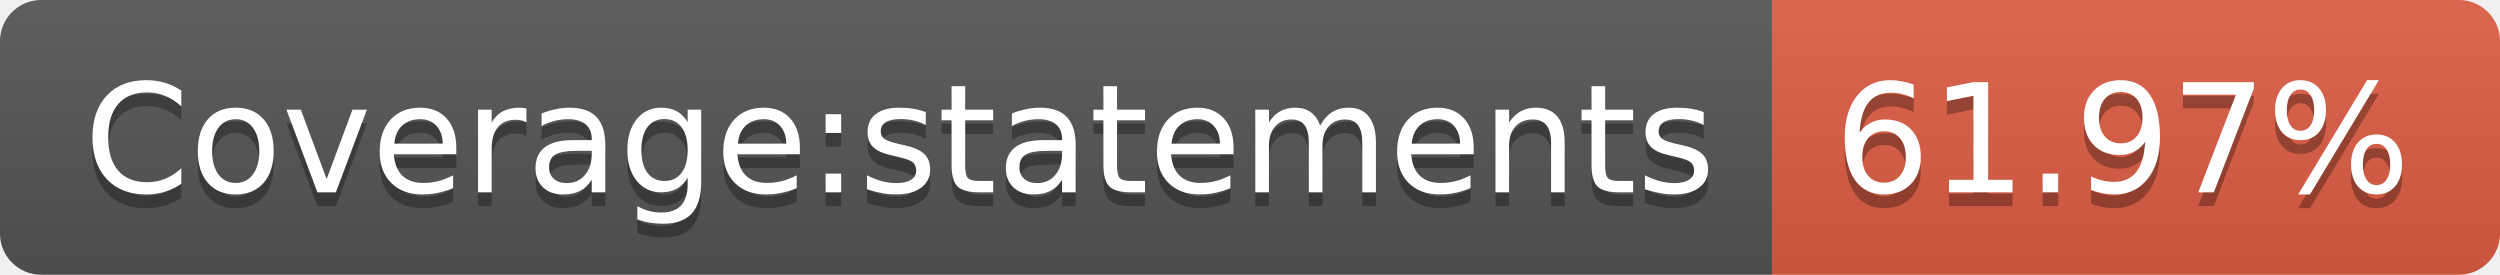
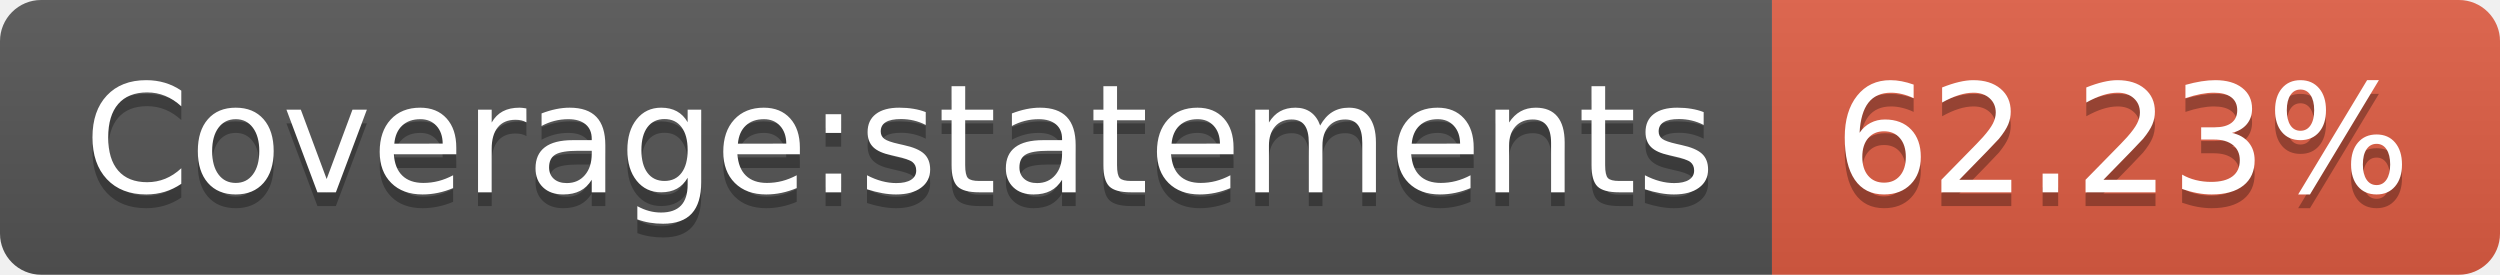
- <svg xmlns="http://www.w3.org/2000/svg" width="182" height="20" role="img" aria-label="Coverage:statements: 61.97%">
+ <svg xmlns="http://www.w3.org/2000/svg" width="182" height="20" role="img" aria-label="Coverage:statements: 62.23%">
  <linearGradient id="s" x2="0" y2="100%">
    <stop offset="0" stop-color="#bbb" stop-opacity=".1" />
    <stop offset="1" stop-opacity=".1" />
  </linearGradient>
  <clipPath id="r">
    <rect width="182" height="20" rx="3" fill="#fff" />
  </clipPath>
  <g clip-path="url(#r)">
    <rect width="129" height="20" fill="#555" />
    <rect x="129" width="53" height="20" fill="#e05d44" />
    <rect width="182" height="20" fill="url(#s)" />
  </g>
  <g fill="#fff" text-anchor="middle" font-family="Verdana,Geneva,DejaVu Sans,sans-serif" text-rendering="geometricPrecision" font-size="110">
    <text aria-hidden="true" x="655" y="150" fill="#010101" fill-opacity=".3" transform="scale(.1)" textLength="1190">Coverage:statements</text>
    <text x="655" y="140" transform="scale(.1)" fill="#fff" textLength="1190">Coverage:statements</text>
-     <text aria-hidden="true" x="1545" y="150" fill="#010101" fill-opacity=".3" transform="scale(.1)" textLength="430">61.97%</text>
-     <text x="1545" y="140" transform="scale(.1)" fill="#fff" textLength="430">61.97%</text>
+     <text aria-hidden="true" x="1545" y="150" fill="#010101" fill-opacity=".3" transform="scale(.1)" textLength="430">62.23%</text>
+     <text x="1545" y="140" transform="scale(.1)" fill="#fff" textLength="430">62.23%</text>
  </g>
</svg>
